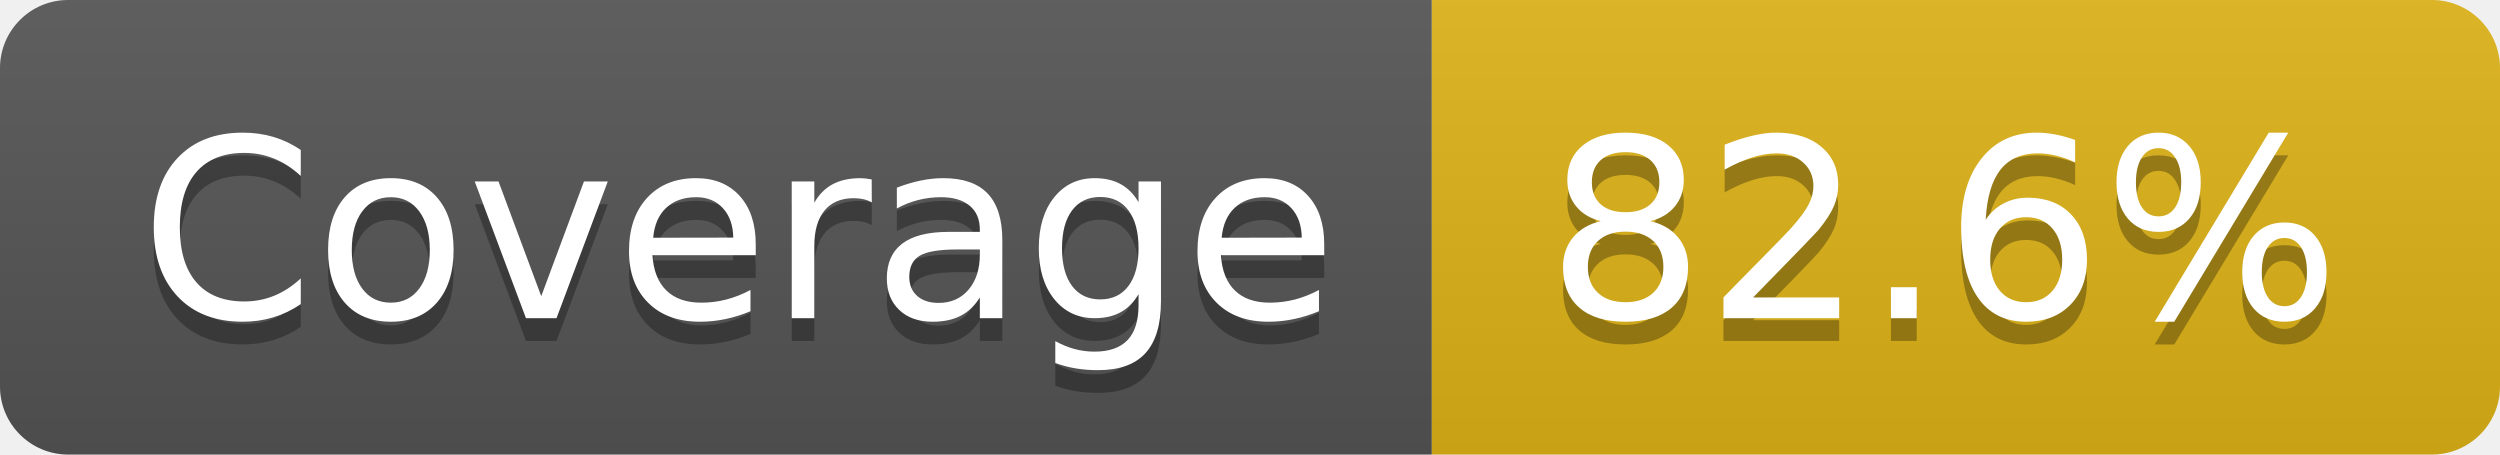
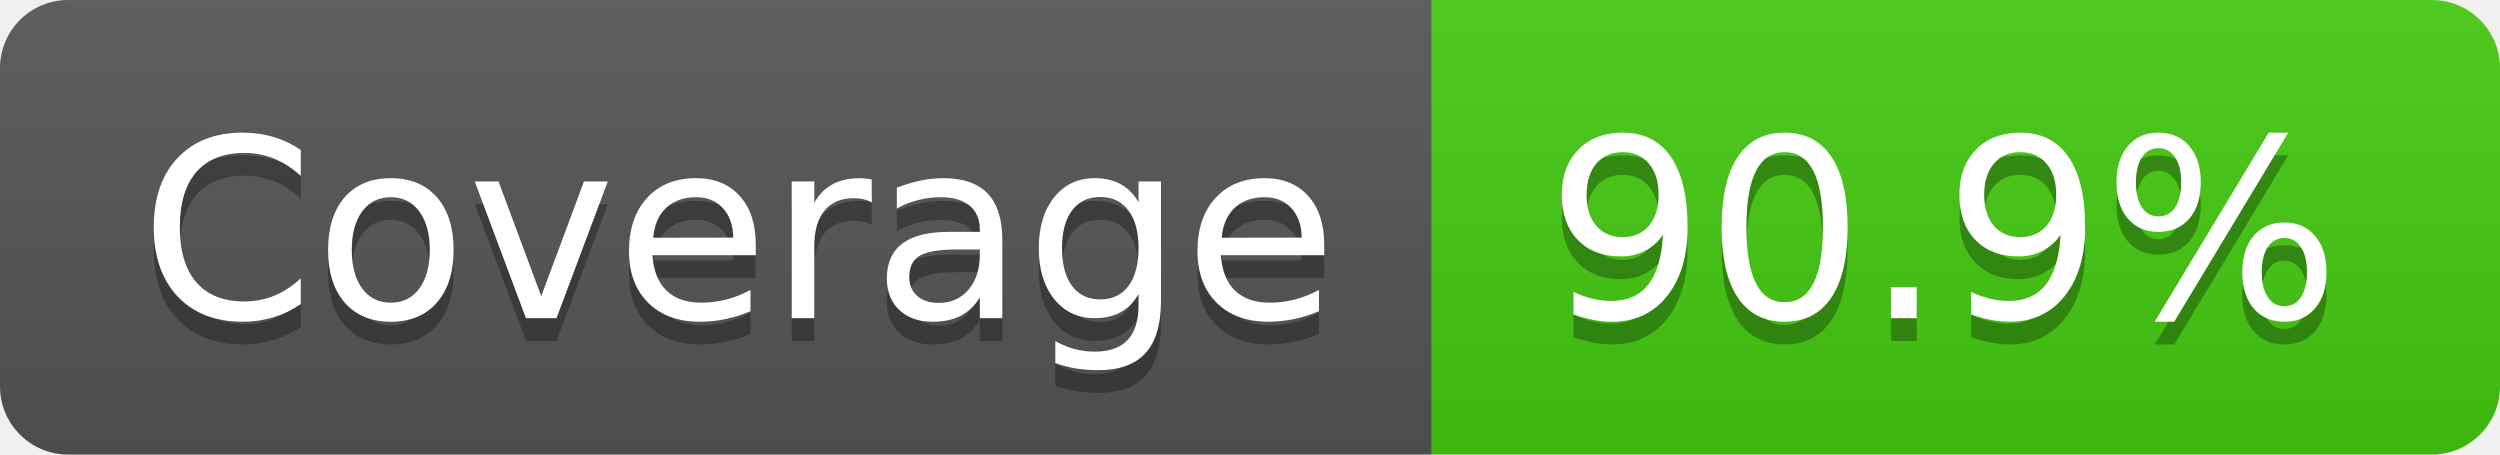
- <svg xmlns="http://www.w3.org/2000/svg" width="110" height="20" role="img" aria-label="Coverage: 82.6%">
+ <svg xmlns="http://www.w3.org/2000/svg" width="110" height="20" role="img" aria-label="Coverage: 90.9%">
  <linearGradient id="s" x2="0" y2="100%">
    <stop offset="0" stop-color="#bbb" stop-opacity=".1" />
    <stop offset="1" stop-opacity=".1" />
  </linearGradient>
  <clipPath id="r">
    <rect width="110" height="20" rx="3" fill="#fff" />
  </clipPath>
  <g clip-path="url(#r)">
    <rect width="63" height="20" fill="#555" />
-     <rect x="63" width="47" height="20" fill="#dfb317" />
+     <rect x="63" width="47" height="20" fill="#4c1" />
    <rect width="110" height="20" fill="url(#s)" />
  </g>
  <g fill="#fff" text-anchor="middle" font-family="Verdana,Geneva,DejaVu Sans,sans-serif" text-rendering="geometricPrecision" font-size="110">
    <text aria-hidden="true" x="325" y="150" fill="#010101" fill-opacity=".3" transform="scale(.1)" textLength="530">Coverage</text>
    <text x="325" y="140" transform="scale(.1)" fill="#fff" textLength="530">Coverage</text>
-     <text aria-hidden="true" x="855" y="150" fill="#010101" fill-opacity=".3" transform="scale(.1)" textLength="370">82.6%</text>
-     <text x="855" y="140" transform="scale(.1)" fill="#fff" textLength="370">82.6%</text>
+     <text aria-hidden="true" x="855" y="150" fill="#010101" fill-opacity=".3" transform="scale(.1)" textLength="370">90.9%</text>
+     <text x="855" y="140" transform="scale(.1)" fill="#fff" textLength="370">90.9%</text>
  </g>
</svg>
